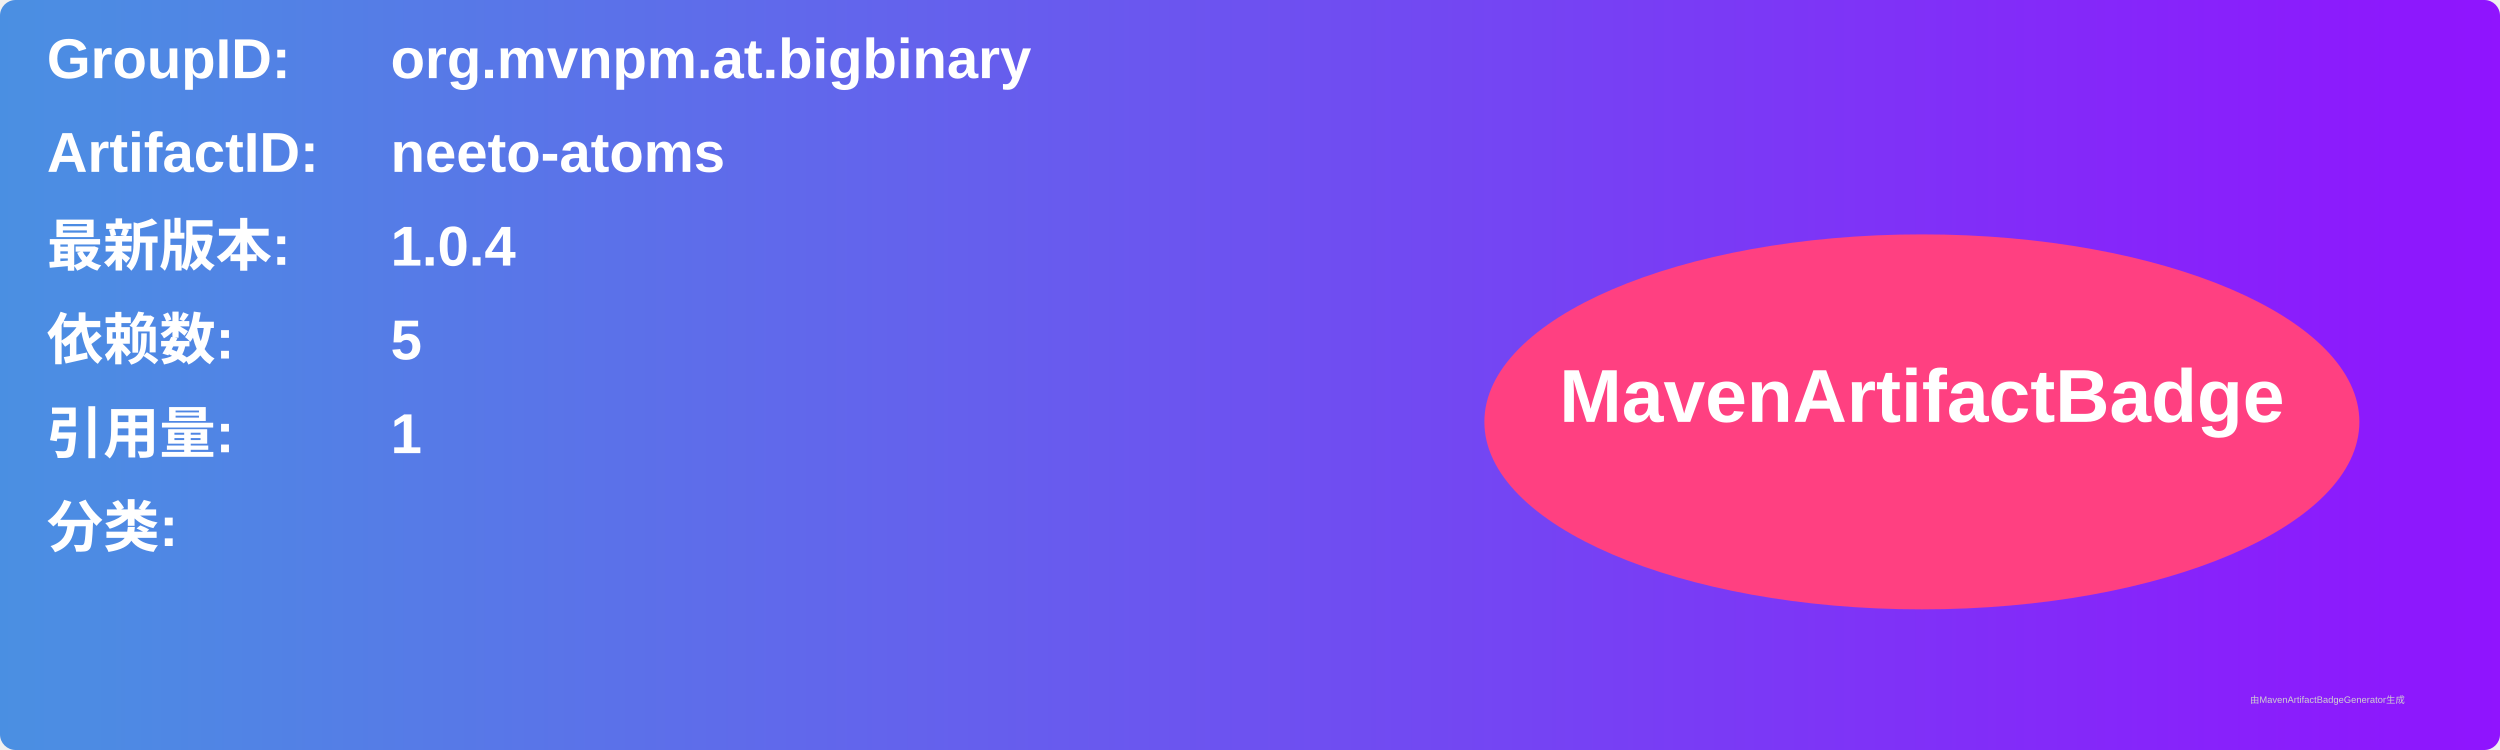
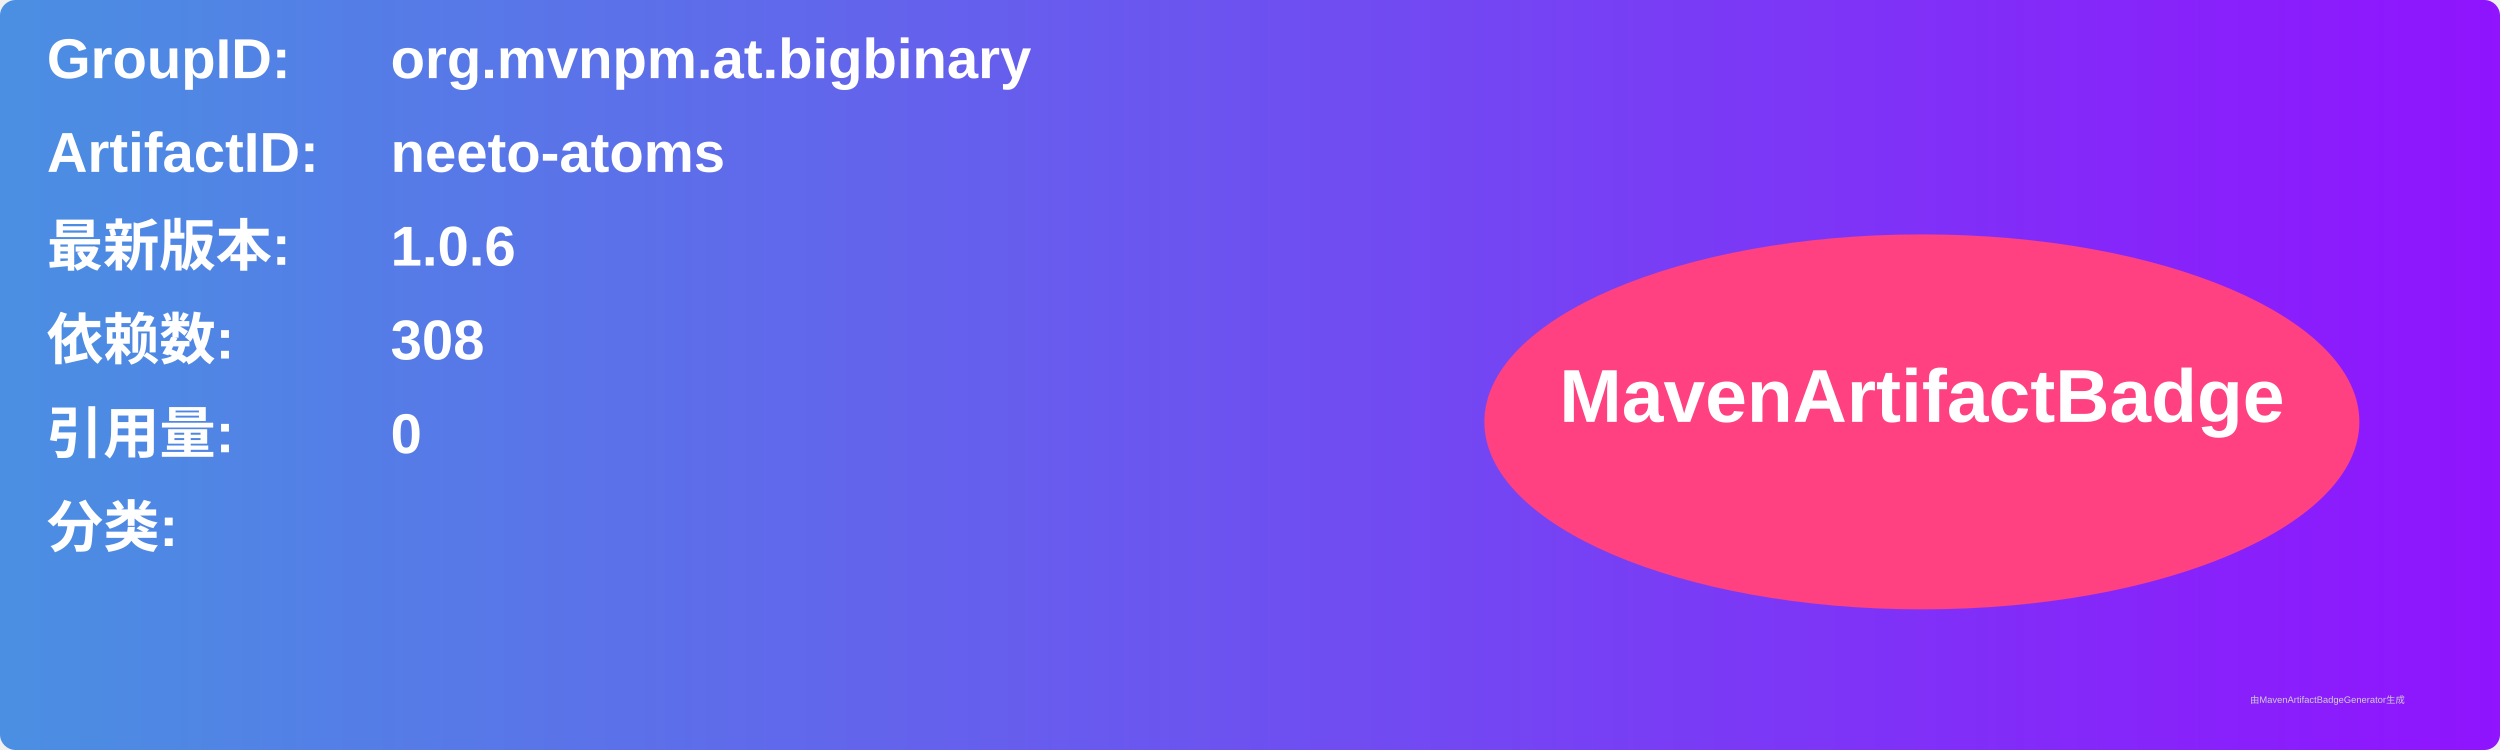
<svg xmlns="http://www.w3.org/2000/svg" width="800" height="240" viewBox="0 0 800 240">
  <linearGradient id="grad" x1="0%" y1="0%" x2="100%" y2="0%">
    <stop offset="0%" stop-color="#4a90e2" />
    <stop offset="100%" stop-color="#9013fe" />
  </linearGradient>
  <rect width="100%" height="100%" rx="5" ry="5" fill="url(#grad)" />
  <g transform="translate(15, 15)">
    <text x="0" y="10" font-family="Arial" font-size="18" fill="white" font-weight="bold" width="260">GroupID:</text>
    <text x="110" y="10" font-family="Arial" font-size="18" fill="white" font-weight="bold" width="460">org.mvnpm.at.bigbinary</text>
    <text x="0" y="40" font-family="Arial" font-size="18" fill="white" font-weight="bold" width="260">ArtifactID:</text>
    <text x="110" y="40" font-family="Arial" font-size="18" fill="white" font-weight="bold" width="460">neeto-atoms</text>
    <text x="0" y="70" font-family="Arial" font-size="18" fill="white" font-weight="bold">最新版本:</text>
    <text x="110" y="70" font-family="Arial" font-size="18" fill="white" font-weight="bold">
-       <tspan font-weight="bold">1.0.4</tspan>
+       <tspan font-weight="bold">1.0.6</tspan>
    </text>
    <text x="0" y="100" font-family="Arial" font-size="18" fill="white" font-weight="bold">依赖数: </text>
    <text x="110" y="100" font-family="Arial" font-size="18" fill="white">
-       <tspan font-weight="bold">5</tspan>
+       <tspan font-weight="bold">308</tspan>
    </text>
    <text x="0" y="130" font-family="Arial" font-size="18" fill="white" font-weight="bold">引用量: </text>
    <text x="110" y="130" font-family="Arial" font-size="18" fill="white">
-       <tspan font-weight="bold">1</tspan>
+       <tspan font-weight="bold">0</tspan>
    </text>
    <text x="0" y="160" font-family="Arial" font-size="18" fill="white" font-weight="bold">分类:</text>
    <text x="10" y="190" font-family="Arial" font-size="10" fill="white">
      <tspan font-weight="bold" />
    </text>
    <ellipse cx="600" cy="120" rx="140" ry="60" fill="#ff4081" />
    <text x="600" y="120" text-anchor="middle" font-family="Arial" font-size="24" fill="white" font-weight="bold">MavenArtifactBadge</text>
  </g>
  <text x="720" y="225" font-family="Arial" font-size="3" fill="#d0d0d0">由MavenArtifactBadgeGenerator生成</text>
</svg>
